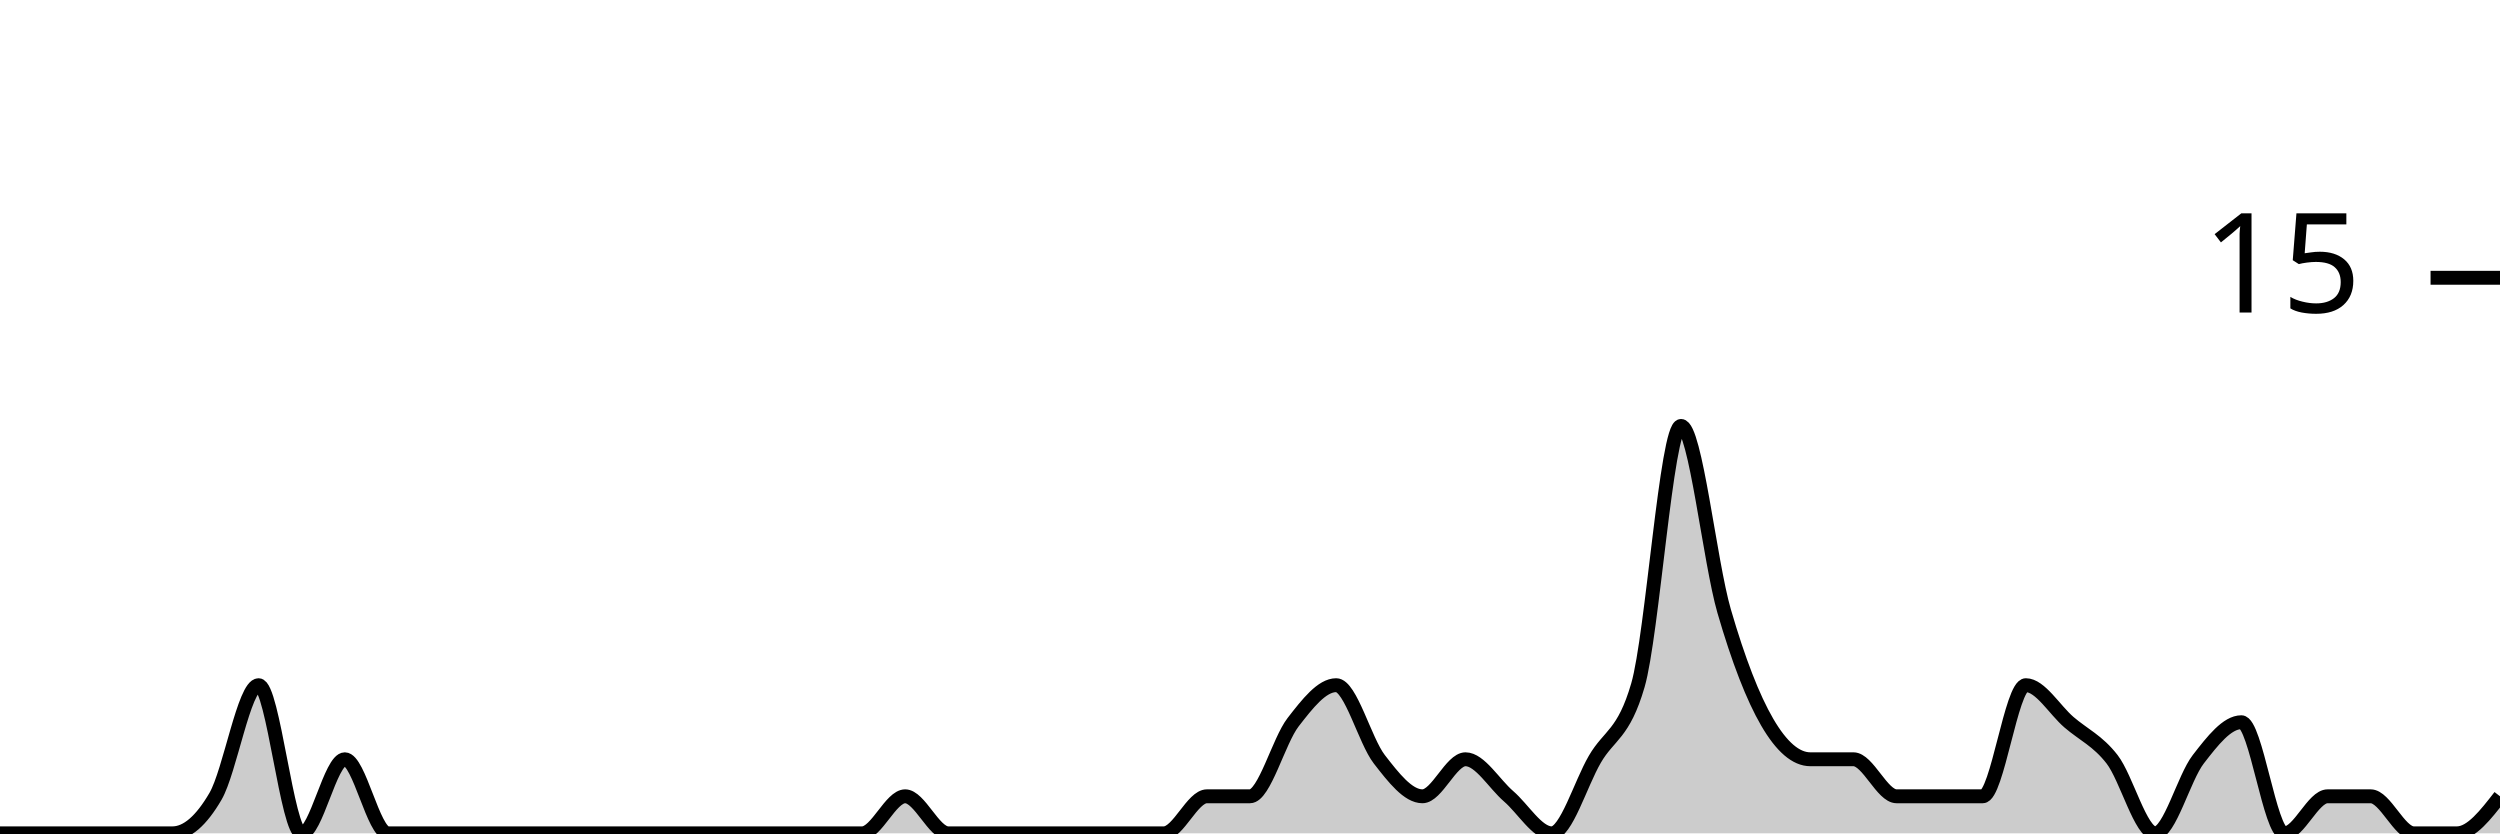
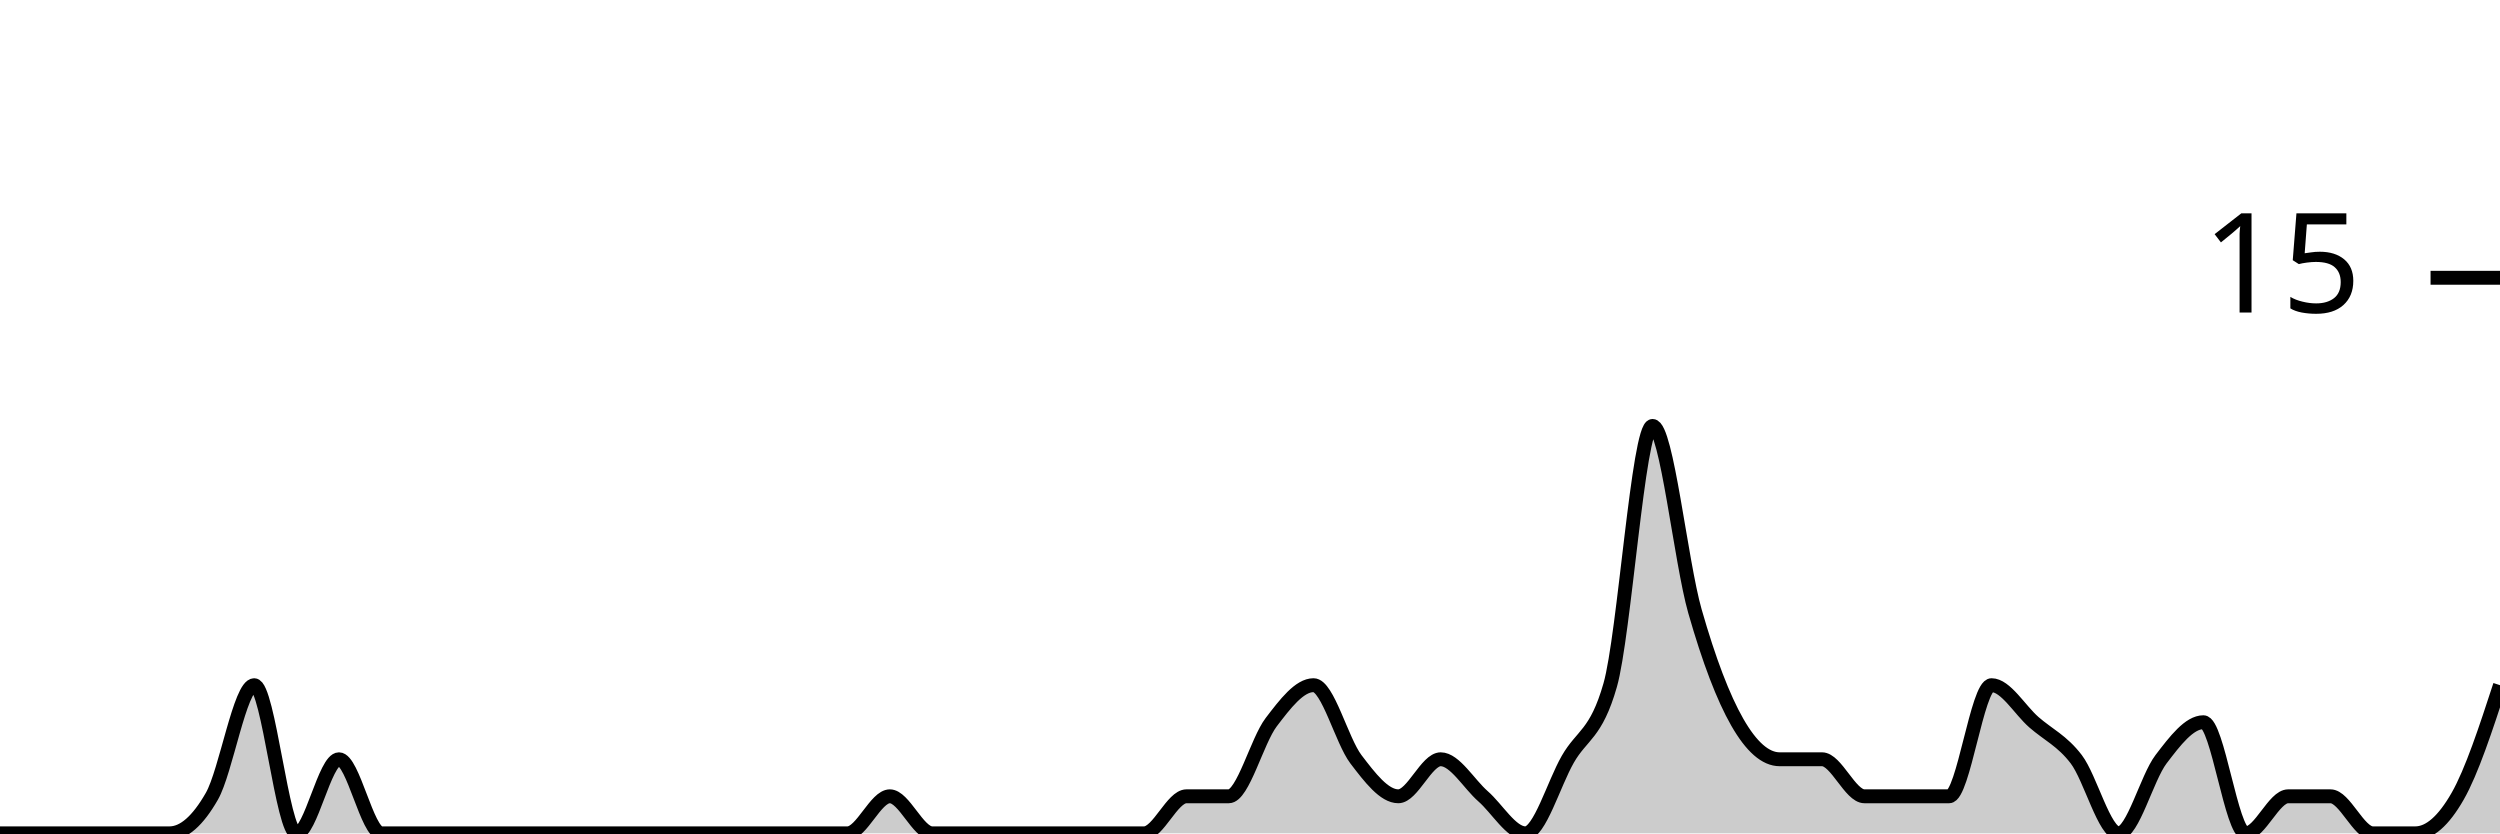
<svg xmlns="http://www.w3.org/2000/svg" viewBox="0 0 180 60">
  <g transform="translate(0,20)">
-     <path class="area" fill="rgba(0, 0, 0, 0.2)" d="M0,40C1.034,40,2.069,40,3.103,40C4.138,40,5.172,40,6.207,40C7.241,40,8.276,40,9.31,40C10.345,40,11.379,40,12.414,40C13.448,40,14.483,39.111,15.517,37.333C16.552,35.556,17.586,29.333,18.621,29.333C19.655,29.333,20.69,40,21.724,40C22.759,40,23.793,34.667,24.828,34.667C25.862,34.667,26.897,40,27.931,40C28.966,40,30,40,31.034,40C32.069,40,33.103,40,34.138,40C35.172,40,36.207,40,37.241,40C38.276,40,39.31,40,40.345,40C41.379,40,42.414,40,43.448,40C44.483,40,45.517,40,46.552,40C47.586,40,48.621,40,49.655,40C50.69,40,51.724,40,52.759,40C53.793,40,54.828,40,55.862,40C56.897,40,57.931,40,58.966,40C60,40,61.034,40,62.069,40C63.103,40,64.138,37.333,65.172,37.333C66.207,37.333,67.241,40,68.276,40C69.31,40,70.345,40,71.379,40C72.414,40,73.448,40,74.483,40C75.517,40,76.552,40,77.586,40C78.621,40,79.655,40,80.69,40C81.724,40,82.759,40,83.793,40C84.828,40,85.862,37.333,86.897,37.333C87.931,37.333,88.966,37.333,90,37.333C91.034,37.333,92.069,33.333,93.103,32C94.138,30.667,95.172,29.333,96.207,29.333C97.241,29.333,98.276,33.333,99.31,34.667C100.345,36,101.379,37.333,102.414,37.333C103.448,37.333,104.483,34.667,105.517,34.667C106.552,34.667,107.586,36.444,108.621,37.333C109.655,38.222,110.69,40,111.724,40C112.759,40,113.793,36.444,114.828,34.667C115.862,32.889,116.897,32.889,117.931,29.333C118.966,25.778,120,10.667,121.034,10.667C122.069,10.667,123.103,20.444,124.138,24C125.172,27.556,126.207,30.222,127.241,32C128.276,33.778,129.31,34.667,130.345,34.667C131.379,34.667,132.414,34.667,133.448,34.667C134.483,34.667,135.517,37.333,136.552,37.333C137.586,37.333,138.621,37.333,139.655,37.333C140.69,37.333,141.724,37.333,142.759,37.333C143.793,37.333,144.828,29.333,145.862,29.333C146.897,29.333,147.931,31.111,148.966,32C150,32.889,151.034,33.333,152.069,34.667C153.103,36,154.138,40,155.172,40C156.207,40,157.241,36,158.276,34.667C159.31,33.333,160.345,32,161.379,32C162.414,32,163.448,40,164.483,40C165.517,40,166.552,37.333,167.586,37.333C168.621,37.333,169.655,37.333,170.69,37.333C171.724,37.333,172.759,40,173.793,40C174.828,40,175.862,40,176.897,40C177.931,40,178.966,38.667,180,37.333L180,40C178.966,40,177.931,40,176.897,40C175.862,40,174.828,40,173.793,40C172.759,40,171.724,40,170.69,40C169.655,40,168.621,40,167.586,40C166.552,40,165.517,40,164.483,40C163.448,40,162.414,40,161.379,40C160.345,40,159.31,40,158.276,40C157.241,40,156.207,40,155.172,40C154.138,40,153.103,40,152.069,40C151.034,40,150,40,148.966,40C147.931,40,146.897,40,145.862,40C144.828,40,143.793,40,142.759,40C141.724,40,140.69,40,139.655,40C138.621,40,137.586,40,136.552,40C135.517,40,134.483,40,133.448,40C132.414,40,131.379,40,130.345,40C129.31,40,128.276,40,127.241,40C126.207,40,125.172,40,124.138,40C123.103,40,122.069,40,121.034,40C120,40,118.966,40,117.931,40C116.897,40,115.862,40,114.828,40C113.793,40,112.759,40,111.724,40C110.69,40,109.655,40,108.621,40C107.586,40,106.552,40,105.517,40C104.483,40,103.448,40,102.414,40C101.379,40,100.345,40,99.31,40C98.276,40,97.241,40,96.207,40C95.172,40,94.138,40,93.103,40C92.069,40,91.034,40,90,40C88.966,40,87.931,40,86.897,40C85.862,40,84.828,40,83.793,40C82.759,40,81.724,40,80.69,40C79.655,40,78.621,40,77.586,40C76.552,40,75.517,40,74.483,40C73.448,40,72.414,40,71.379,40C70.345,40,69.31,40,68.276,40C67.241,40,66.207,40,65.172,40C64.138,40,63.103,40,62.069,40C61.034,40,60,40,58.966,40C57.931,40,56.897,40,55.862,40C54.828,40,53.793,40,52.759,40C51.724,40,50.69,40,49.655,40C48.621,40,47.586,40,46.552,40C45.517,40,44.483,40,43.448,40C42.414,40,41.379,40,40.345,40C39.31,40,38.276,40,37.241,40C36.207,40,35.172,40,34.138,40C33.103,40,32.069,40,31.034,40C30,40,28.966,40,27.931,40C26.897,40,25.862,40,24.828,40C23.793,40,22.759,40,21.724,40C20.69,40,19.655,40,18.621,40C17.586,40,16.552,40,15.517,40C14.483,40,13.448,40,12.414,40C11.379,40,10.345,40,9.31,40C8.276,40,7.241,40,6.207,40C5.172,40,4.138,40,3.103,40C2.069,40,1.034,40,0,40Z" />
-     <path class="line" stroke="black" fill="none" d="M0,40C1.034,40,2.069,40,3.103,40C4.138,40,5.172,40,6.207,40C7.241,40,8.276,40,9.31,40C10.345,40,11.379,40,12.414,40C13.448,40,14.483,39.111,15.517,37.333C16.552,35.556,17.586,29.333,18.621,29.333C19.655,29.333,20.69,40,21.724,40C22.759,40,23.793,34.667,24.828,34.667C25.862,34.667,26.897,40,27.931,40C28.966,40,30,40,31.034,40C32.069,40,33.103,40,34.138,40C35.172,40,36.207,40,37.241,40C38.276,40,39.31,40,40.345,40C41.379,40,42.414,40,43.448,40C44.483,40,45.517,40,46.552,40C47.586,40,48.621,40,49.655,40C50.69,40,51.724,40,52.759,40C53.793,40,54.828,40,55.862,40C56.897,40,57.931,40,58.966,40C60,40,61.034,40,62.069,40C63.103,40,64.138,37.333,65.172,37.333C66.207,37.333,67.241,40,68.276,40C69.31,40,70.345,40,71.379,40C72.414,40,73.448,40,74.483,40C75.517,40,76.552,40,77.586,40C78.621,40,79.655,40,80.69,40C81.724,40,82.759,40,83.793,40C84.828,40,85.862,37.333,86.897,37.333C87.931,37.333,88.966,37.333,90,37.333C91.034,37.333,92.069,33.333,93.103,32C94.138,30.667,95.172,29.333,96.207,29.333C97.241,29.333,98.276,33.333,99.31,34.667C100.345,36,101.379,37.333,102.414,37.333C103.448,37.333,104.483,34.667,105.517,34.667C106.552,34.667,107.586,36.444,108.621,37.333C109.655,38.222,110.69,40,111.724,40C112.759,40,113.793,36.444,114.828,34.667C115.862,32.889,116.897,32.889,117.931,29.333C118.966,25.778,120,10.667,121.034,10.667C122.069,10.667,123.103,20.444,124.138,24C125.172,27.556,126.207,30.222,127.241,32C128.276,33.778,129.31,34.667,130.345,34.667C131.379,34.667,132.414,34.667,133.448,34.667C134.483,34.667,135.517,37.333,136.552,37.333C137.586,37.333,138.621,37.333,139.655,37.333C140.69,37.333,141.724,37.333,142.759,37.333C143.793,37.333,144.828,29.333,145.862,29.333C146.897,29.333,147.931,31.111,148.966,32C150,32.889,151.034,33.333,152.069,34.667C153.103,36,154.138,40,155.172,40C156.207,40,157.241,36,158.276,34.667C159.31,33.333,160.345,32,161.379,32C162.414,32,163.448,40,164.483,40C165.517,40,166.552,37.333,167.586,37.333C168.621,37.333,169.655,37.333,170.69,37.333C171.724,37.333,172.759,40,173.793,40C174.828,40,175.862,40,176.897,40C177.931,40,178.966,38.667,180,37.333" />
+     <path class="area" fill="rgba(0, 0, 0, 0.2)" d="M0,40C1.017,40,2.034,40,3.051,40C4.068,40,5.085,40,6.102,40C7.119,40,8.136,40,9.153,40C10.169,40,11.186,40,12.203,40C13.22,40,14.237,39.111,15.254,37.333C16.271,35.556,17.288,29.333,18.305,29.333C19.322,29.333,20.339,40,21.356,40C22.373,40,23.39,34.667,24.407,34.667C25.424,34.667,26.441,40,27.458,40C28.475,40,29.492,40,30.508,40C31.525,40,32.542,40,33.559,40C34.576,40,35.593,40,36.61,40C37.627,40,38.644,40,39.661,40C40.678,40,41.695,40,42.712,40C43.729,40,44.746,40,45.763,40C46.78,40,47.797,40,48.814,40C49.831,40,50.847,40,51.864,40C52.881,40,53.898,40,54.915,40C55.932,40,56.949,40,57.966,40C58.983,40,60,40,61.017,40C62.034,40,63.051,37.333,64.068,37.333C65.085,37.333,66.102,40,67.119,40C68.136,40,69.153,40,70.169,40C71.186,40,72.203,40,73.22,40C74.237,40,75.254,40,76.271,40C77.288,40,78.305,40,79.322,40C80.339,40,81.356,40,82.373,40C83.39,40,84.407,37.333,85.424,37.333C86.441,37.333,87.458,37.333,88.475,37.333C89.492,37.333,90.508,33.333,91.525,32C92.542,30.667,93.559,29.333,94.576,29.333C95.593,29.333,96.61,33.333,97.627,34.667C98.644,36,99.661,37.333,100.678,37.333C101.695,37.333,102.712,34.667,103.729,34.667C104.746,34.667,105.763,36.444,106.78,37.333C107.797,38.222,108.814,40,109.831,40C110.847,40,111.864,36.444,112.881,34.667C113.898,32.889,114.915,32.889,115.932,29.333C116.949,25.778,117.966,10.667,118.983,10.667C120,10.667,121.017,20.444,122.034,24C123.051,27.556,124.068,30.222,125.085,32C126.102,33.778,127.119,34.667,128.136,34.667C129.153,34.667,130.169,34.667,131.186,34.667C132.203,34.667,133.22,37.333,134.237,37.333C135.254,37.333,136.271,37.333,137.288,37.333C138.305,37.333,139.322,37.333,140.339,37.333C141.356,37.333,142.373,29.333,143.39,29.333C144.407,29.333,145.424,31.111,146.441,32C147.458,32.889,148.475,33.333,149.492,34.667C150.508,36,151.525,40,152.542,40C153.559,40,154.576,36,155.593,34.667C156.61,33.333,157.627,32,158.644,32C159.661,32,160.678,40,161.695,40C162.712,40,163.729,37.333,164.746,37.333C165.763,37.333,166.78,37.333,167.797,37.333C168.814,37.333,169.831,40,170.847,40C171.864,40,172.881,40,173.898,40C174.915,40,175.932,39.111,176.949,37.333C177.966,35.556,178.983,32.444,180,29.333L180,40C178.983,40,177.966,40,176.949,40C175.932,40,174.915,40,173.898,40C172.881,40,171.864,40,170.847,40C169.831,40,168.814,40,167.797,40C166.78,40,165.763,40,164.746,40C163.729,40,162.712,40,161.695,40C160.678,40,159.661,40,158.644,40C157.627,40,156.61,40,155.593,40C154.576,40,153.559,40,152.542,40C151.525,40,150.508,40,149.492,40C148.475,40,147.458,40,146.441,40C145.424,40,144.407,40,143.39,40C142.373,40,141.356,40,140.339,40C139.322,40,138.305,40,137.288,40C136.271,40,135.254,40,134.237,40C133.22,40,132.203,40,131.186,40C130.169,40,129.153,40,128.136,40C127.119,40,126.102,40,125.085,40C124.068,40,123.051,40,122.034,40C121.017,40,120,40,118.983,40C117.966,40,116.949,40,115.932,40C114.915,40,113.898,40,112.881,40C111.864,40,110.847,40,109.831,40C108.814,40,107.797,40,106.78,40C105.763,40,104.746,40,103.729,40C102.712,40,101.695,40,100.678,40C99.661,40,98.644,40,97.627,40C96.61,40,95.593,40,94.576,40C93.559,40,92.542,40,91.525,40C90.508,40,89.492,40,88.475,40C87.458,40,86.441,40,85.424,40C84.407,40,83.39,40,82.373,40C81.356,40,80.339,40,79.322,40C78.305,40,77.288,40,76.271,40C75.254,40,74.237,40,73.22,40C72.203,40,71.186,40,70.169,40C69.153,40,68.136,40,67.119,40C66.102,40,65.085,40,64.068,40C63.051,40,62.034,40,61.017,40C60,40,58.983,40,57.966,40C56.949,40,55.932,40,54.915,40C53.898,40,52.881,40,51.864,40C50.847,40,49.831,40,48.814,40C47.797,40,46.78,40,45.763,40C44.746,40,43.729,40,42.712,40C41.695,40,40.678,40,39.661,40C38.644,40,37.627,40,36.61,40C35.593,40,34.576,40,33.559,40C32.542,40,31.525,40,30.508,40C29.492,40,28.475,40,27.458,40C26.441,40,25.424,40,24.407,40C23.39,40,22.373,40,21.356,40C20.339,40,19.322,40,18.305,40C17.288,40,16.271,40,15.254,40C14.237,40,13.22,40,12.203,40C11.186,40,10.169,40,9.153,40C8.136,40,7.119,40,6.102,40C5.085,40,4.068,40,3.051,40C2.034,40,1.017,40,0,40Z" />
+     <path class="line" stroke="black" fill="none" d="M0,40C1.017,40,2.034,40,3.051,40C4.068,40,5.085,40,6.102,40C7.119,40,8.136,40,9.153,40C10.169,40,11.186,40,12.203,40C13.22,40,14.237,39.111,15.254,37.333C16.271,35.556,17.288,29.333,18.305,29.333C19.322,29.333,20.339,40,21.356,40C22.373,40,23.39,34.667,24.407,34.667C25.424,34.667,26.441,40,27.458,40C28.475,40,29.492,40,30.508,40C31.525,40,32.542,40,33.559,40C34.576,40,35.593,40,36.61,40C37.627,40,38.644,40,39.661,40C40.678,40,41.695,40,42.712,40C43.729,40,44.746,40,45.763,40C46.78,40,47.797,40,48.814,40C49.831,40,50.847,40,51.864,40C52.881,40,53.898,40,54.915,40C55.932,40,56.949,40,57.966,40C58.983,40,60,40,61.017,40C62.034,40,63.051,37.333,64.068,37.333C65.085,37.333,66.102,40,67.119,40C68.136,40,69.153,40,70.169,40C71.186,40,72.203,40,73.22,40C74.237,40,75.254,40,76.271,40C77.288,40,78.305,40,79.322,40C80.339,40,81.356,40,82.373,40C83.39,40,84.407,37.333,85.424,37.333C86.441,37.333,87.458,37.333,88.475,37.333C89.492,37.333,90.508,33.333,91.525,32C92.542,30.667,93.559,29.333,94.576,29.333C95.593,29.333,96.61,33.333,97.627,34.667C98.644,36,99.661,37.333,100.678,37.333C101.695,37.333,102.712,34.667,103.729,34.667C104.746,34.667,105.763,36.444,106.78,37.333C107.797,38.222,108.814,40,109.831,40C110.847,40,111.864,36.444,112.881,34.667C113.898,32.889,114.915,32.889,115.932,29.333C116.949,25.778,117.966,10.667,118.983,10.667C120,10.667,121.017,20.444,122.034,24C123.051,27.556,124.068,30.222,125.085,32C126.102,33.778,127.119,34.667,128.136,34.667C129.153,34.667,130.169,34.667,131.186,34.667C132.203,34.667,133.22,37.333,134.237,37.333C135.254,37.333,136.271,37.333,137.288,37.333C138.305,37.333,139.322,37.333,140.339,37.333C141.356,37.333,142.373,29.333,143.39,29.333C144.407,29.333,145.424,31.111,146.441,32C147.458,32.889,148.475,33.333,149.492,34.667C150.508,36,151.525,40,152.542,40C153.559,40,154.576,36,155.593,34.667C156.61,33.333,157.627,32,158.644,32C159.661,32,160.678,40,161.695,40C162.712,40,163.729,37.333,164.746,37.333C165.763,37.333,166.78,37.333,167.797,37.333C168.814,37.333,169.831,40,170.847,40C171.864,40,172.881,40,173.898,40C174.915,40,175.932,39.111,176.949,37.333C177.966,35.556,178.983,32.444,180,29.333" />
    <path class="axis-ceiling" stroke-width="1" stroke="black" fill="none" d="M175,0L180,0" />
    <text class="axis-ceiling-label" font-family="sans-serif" text-anchor="end" font-size="10px" x="170" y="2.5">15</text>
  </g>
</svg>
